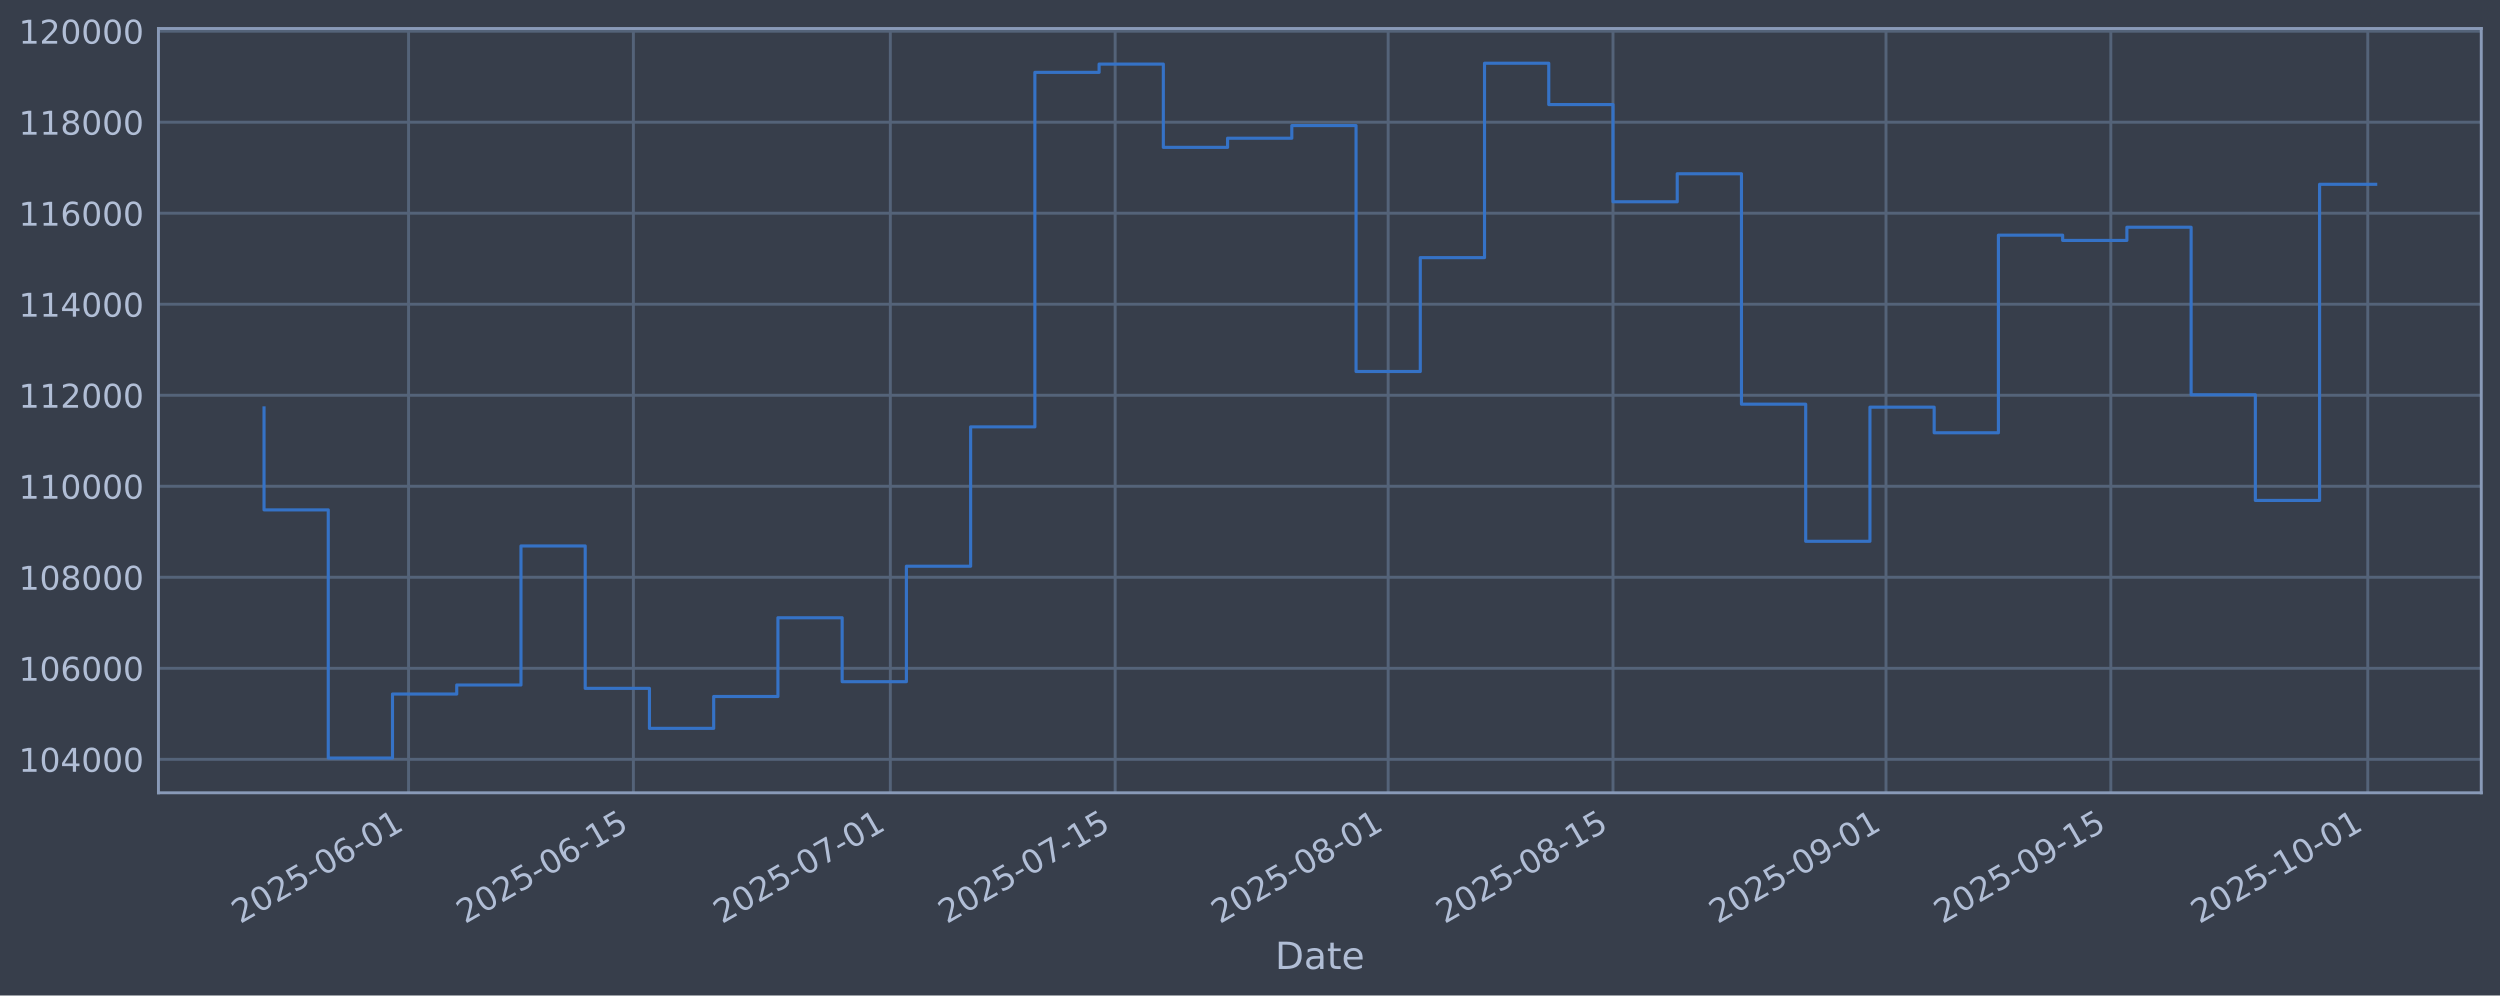
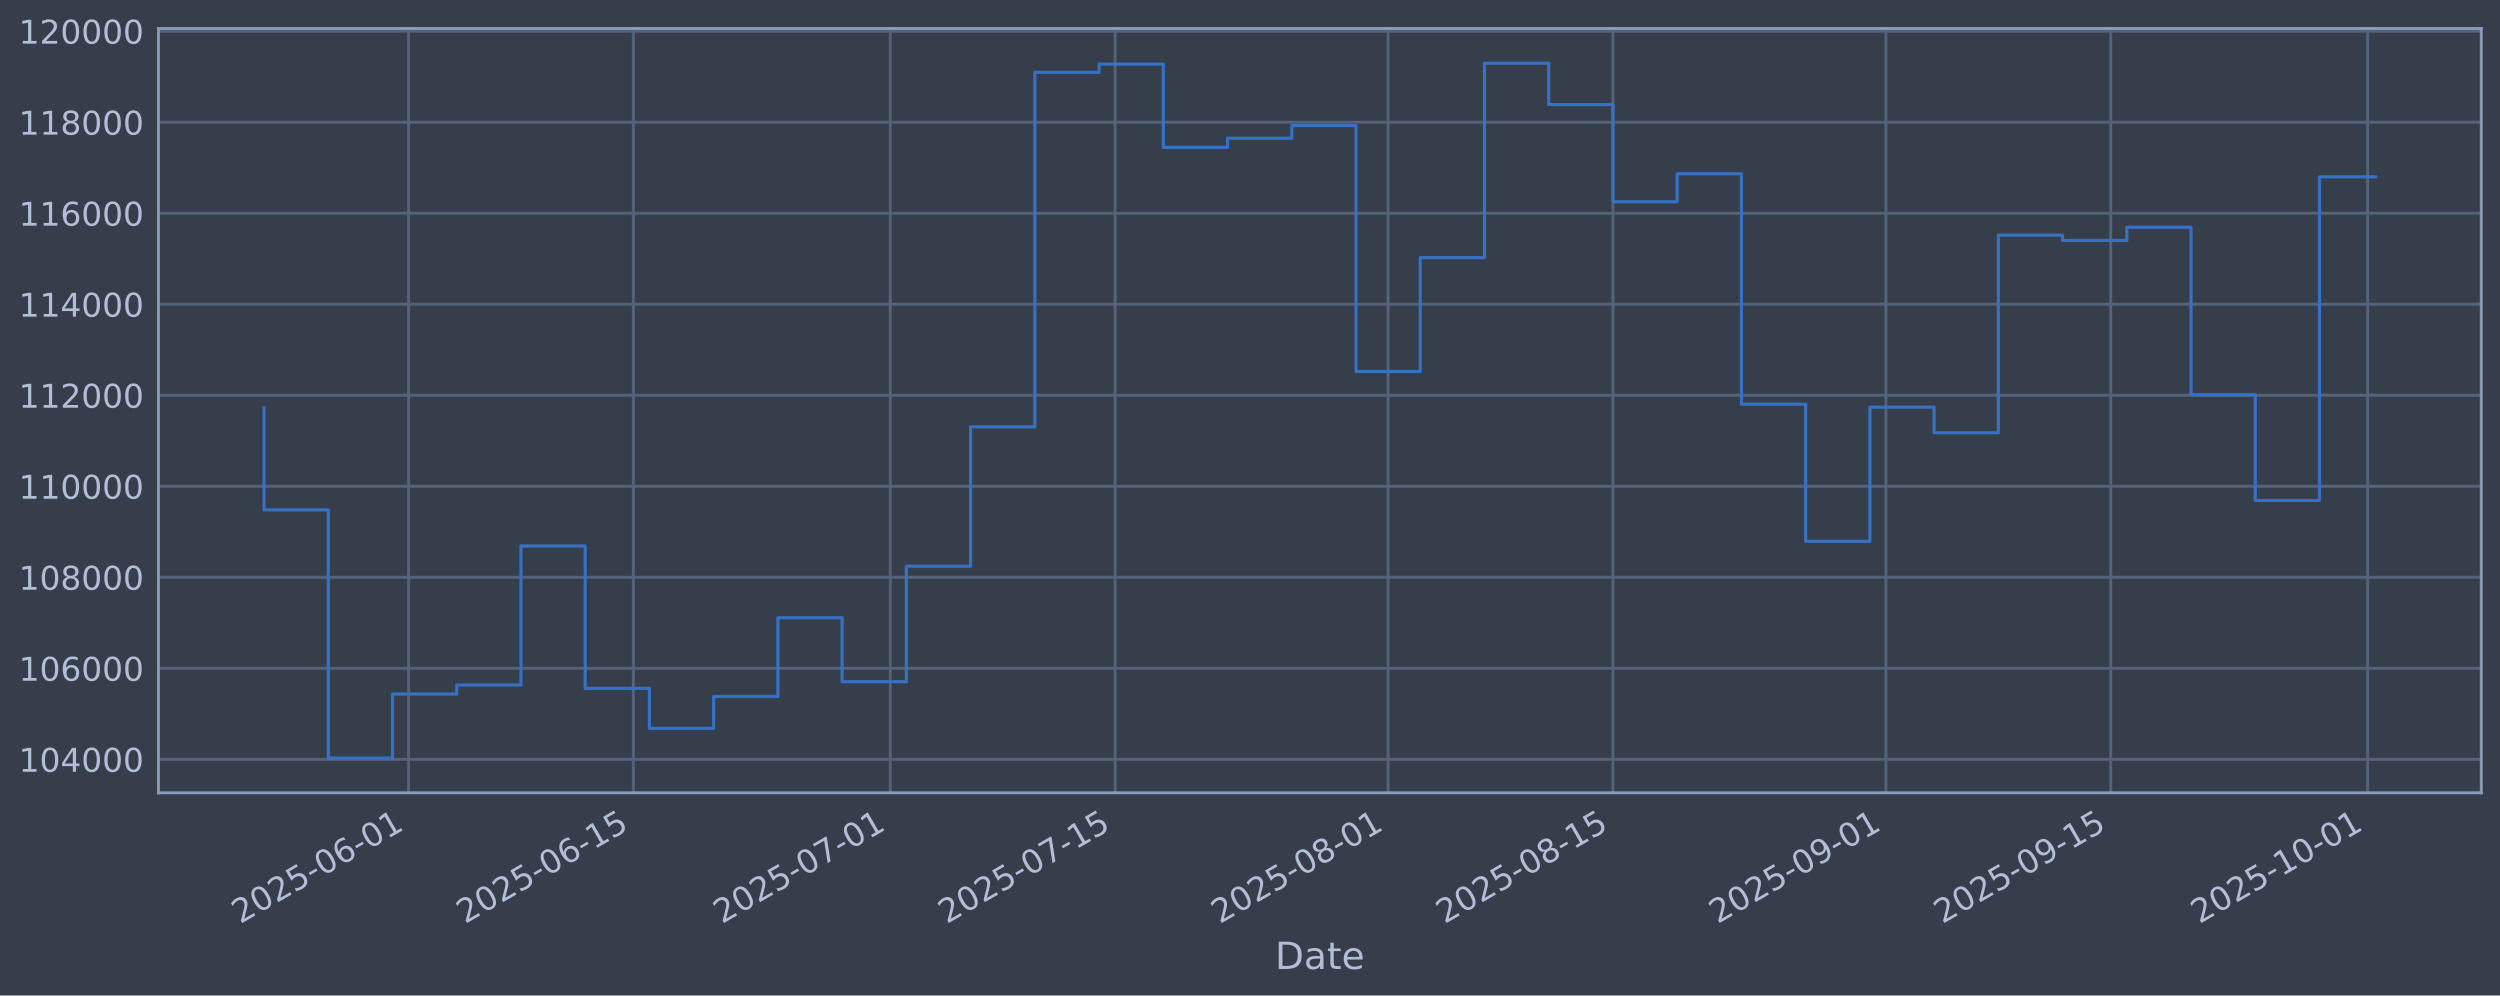
<svg xmlns="http://www.w3.org/2000/svg" xmlns:xlink="http://www.w3.org/1999/xlink" width="960.9pt" height="382.628pt" viewBox="0 0 960.9 382.628" version="1.1">
  <defs>
    <style type="text/css">*{stroke-linejoin: round; stroke-linecap: butt}</style>
  </defs>
  <g id="figure_1">
    <g id="patch_1">
      <path d="M 0 382.628  L 960.9 382.628  L 960.9 0  L 0 0  z " style="fill: #373e4b" />
    </g>
    <g id="axes_1">
      <g id="patch_2">
        <path d="M 60.901 304.718  L 953.701 304.718  L 953.701 10.958  L 60.901 10.958  z " style="fill: #373e4b" />
      </g>
      <g id="matplotlib.axis_1">
        <g id="xtick_1">
          <g id="line2d_1">
-             <path d="M 157.035 304.718  L 157.035 10.958  " clip-path="url(#p896788d25e)" style="fill: none; stroke: #546379; stroke-width: 1.12; stroke-linecap: square" />
+             <path d="M 157.032 304.718  L 157.032 10.958  " clip-path="url(#p5d291417a8)" style="fill: none; stroke: #546379; stroke-width: 1.12; stroke-linecap: square" />
          </g>
          <g id="line2d_2" />
          <g id="text_1">
-             <g style="fill: #b1bed6" transform="translate(92.30899 355.2226) rotate(-30) scale(0.126 -0.126)">
+             <g style="fill: #b1bed6" transform="translate(92.30667 355.2226) rotate(-30) scale(0.126 -0.126)">
              <defs>
                <path id="DejaVuSans-32" d="M 1228 531  L 3431 531  L 3431 0  L 469 0  L 469 531  Q 828 903 1448 1529  Q 2069 2156 2228 2338  Q 2531 2678 2651 2914  Q 2772 3150 2772 3378  Q 2772 3750 2511 3984  Q 2250 4219 1831 4219  Q 1534 4219 1204 4116  Q 875 4013 500 3803  L 500 4441  Q 881 4594 1212 4672  Q 1544 4750 1819 4750  Q 2544 4750 2975 4387  Q 3406 4025 3406 3419  Q 3406 3131 3298 2873  Q 3191 2616 2906 2266  Q 2828 2175 2409 1742  Q 1991 1309 1228 531  z " transform="scale(0.015625)" />
                <path id="DejaVuSans-30" d="M 2034 4250  Q 1547 4250 1301 3770  Q 1056 3291 1056 2328  Q 1056 1369 1301 889  Q 1547 409 2034 409  Q 2525 409 2770 889  Q 3016 1369 3016 2328  Q 3016 3291 2770 3770  Q 2525 4250 2034 4250  z M 2034 4750  Q 2819 4750 3233 4129  Q 3647 3509 3647 2328  Q 3647 1150 3233 529  Q 2819 -91 2034 -91  Q 1250 -91 836 529  Q 422 1150 422 2328  Q 422 3509 836 4129  Q 1250 4750 2034 4750  z " transform="scale(0.015625)" />
                <path id="DejaVuSans-35" d="M 691 4666  L 3169 4666  L 3169 4134  L 1269 4134  L 1269 2991  Q 1406 3038 1543 3061  Q 1681 3084 1819 3084  Q 2600 3084 3056 2656  Q 3513 2228 3513 1497  Q 3513 744 3044 326  Q 2575 -91 1722 -91  Q 1428 -91 1123 -41  Q 819 9 494 109  L 494 744  Q 775 591 1075 516  Q 1375 441 1709 441  Q 2250 441 2565 725  Q 2881 1009 2881 1497  Q 2881 1984 2565 2268  Q 2250 2553 1709 2553  Q 1456 2553 1204 2497  Q 953 2441 691 2322  L 691 4666  z " transform="scale(0.015625)" />
                <path id="DejaVuSans-2d" d="M 313 2009  L 1997 2009  L 1997 1497  L 313 1497  L 313 2009  z " transform="scale(0.015625)" />
                <path id="DejaVuSans-36" d="M 2113 2584  Q 1688 2584 1439 2293  Q 1191 2003 1191 1497  Q 1191 994 1439 701  Q 1688 409 2113 409  Q 2538 409 2786 701  Q 3034 994 3034 1497  Q 3034 2003 2786 2293  Q 2538 2584 2113 2584  z M 3366 4563  L 3366 3988  Q 3128 4100 2886 4159  Q 2644 4219 2406 4219  Q 1781 4219 1451 3797  Q 1122 3375 1075 2522  Q 1259 2794 1537 2939  Q 1816 3084 2150 3084  Q 2853 3084 3261 2657  Q 3669 2231 3669 1497  Q 3669 778 3244 343  Q 2819 -91 2113 -91  Q 1303 -91 875 529  Q 447 1150 447 2328  Q 447 3434 972 4092  Q 1497 4750 2381 4750  Q 2619 4750 2861 4703  Q 3103 4656 3366 4563  z " transform="scale(0.015625)" />
                <path id="DejaVuSans-31" d="M 794 531  L 1825 531  L 1825 4091  L 703 3866  L 703 4441  L 1819 4666  L 2450 4666  L 2450 531  L 3481 531  L 3481 0  L 794 0  L 794 531  z " transform="scale(0.015625)" />
              </defs>
              <use xlink:href="#DejaVuSans-32" />
              <use xlink:href="#DejaVuSans-30" transform="translate(63.62305 0)" />
              <use xlink:href="#DejaVuSans-32" transform="translate(127.2461 0)" />
              <use xlink:href="#DejaVuSans-35" transform="translate(190.8691 0)" />
              <use xlink:href="#DejaVuSans-2d" transform="translate(254.4922 0)" />
              <use xlink:href="#DejaVuSans-30" transform="translate(290.5762 0)" />
              <use xlink:href="#DejaVuSans-36" transform="translate(354.1992 0)" />
              <use xlink:href="#DejaVuSans-2d" transform="translate(417.8223 0)" />
              <use xlink:href="#DejaVuSans-30" transform="translate(453.9062 0)" />
              <use xlink:href="#DejaVuSans-31" transform="translate(517.5293 0)" />
            </g>
          </g>
        </g>
        <g id="xtick_2">
          <g id="line2d_3">
-             <path d="M 243.449 304.718  L 243.449 10.958  " clip-path="url(#p896788d25e)" style="fill: none; stroke: #546379; stroke-width: 1.12; stroke-linecap: square" />
+             <path d="M 243.443 304.718  L 243.443 10.958  " clip-path="url(#p5d291417a8)" style="fill: none; stroke: #546379; stroke-width: 1.12; stroke-linecap: square" />
          </g>
          <g id="line2d_4" />
          <g id="text_2">
-             <g style="fill: #b1bed6" transform="translate(178.7235 355.2226) rotate(-30) scale(0.126 -0.126)">
+             <g style="fill: #b1bed6" transform="translate(178.7176 355.2226) rotate(-30) scale(0.126 -0.126)">
              <use xlink:href="#DejaVuSans-32" />
              <use xlink:href="#DejaVuSans-30" transform="translate(63.62305 0)" />
              <use xlink:href="#DejaVuSans-32" transform="translate(127.2461 0)" />
              <use xlink:href="#DejaVuSans-35" transform="translate(190.8691 0)" />
              <use xlink:href="#DejaVuSans-2d" transform="translate(254.4922 0)" />
              <use xlink:href="#DejaVuSans-30" transform="translate(290.5762 0)" />
              <use xlink:href="#DejaVuSans-36" transform="translate(354.1992 0)" />
              <use xlink:href="#DejaVuSans-2d" transform="translate(417.8223 0)" />
              <use xlink:href="#DejaVuSans-31" transform="translate(453.9062 0)" />
              <use xlink:href="#DejaVuSans-35" transform="translate(517.5293 0)" />
            </g>
          </g>
        </g>
        <g id="xtick_3">
          <g id="line2d_5">
-             <path d="M 342.208 304.718  L 342.208 10.958  " clip-path="url(#p896788d25e)" style="fill: none; stroke: #546379; stroke-width: 1.12; stroke-linecap: square" />
+             <path d="M 342.198 304.718  L 342.198 10.958  " clip-path="url(#p5d291417a8)" style="fill: none; stroke: #546379; stroke-width: 1.12; stroke-linecap: square" />
          </g>
          <g id="line2d_6" />
          <g id="text_3">
-             <g style="fill: #b1bed6" transform="translate(277.4829 355.2226) rotate(-30) scale(0.126 -0.126)">
+             <g style="fill: #b1bed6" transform="translate(277.4729 355.2226) rotate(-30) scale(0.126 -0.126)">
              <defs>
                <path id="DejaVuSans-37" d="M 525 4666  L 3525 4666  L 3525 4397  L 1831 0  L 1172 0  L 2766 4134  L 525 4134  L 525 4666  z " transform="scale(0.015625)" />
              </defs>
              <use xlink:href="#DejaVuSans-32" />
              <use xlink:href="#DejaVuSans-30" transform="translate(63.62305 0)" />
              <use xlink:href="#DejaVuSans-32" transform="translate(127.2461 0)" />
              <use xlink:href="#DejaVuSans-35" transform="translate(190.8691 0)" />
              <use xlink:href="#DejaVuSans-2d" transform="translate(254.4922 0)" />
              <use xlink:href="#DejaVuSans-30" transform="translate(290.5762 0)" />
              <use xlink:href="#DejaVuSans-37" transform="translate(354.1992 0)" />
              <use xlink:href="#DejaVuSans-2d" transform="translate(417.8223 0)" />
              <use xlink:href="#DejaVuSans-30" transform="translate(453.9062 0)" />
              <use xlink:href="#DejaVuSans-31" transform="translate(517.5293 0)" />
            </g>
          </g>
        </g>
        <g id="xtick_4">
          <g id="line2d_7">
-             <path d="M 428.623 304.718  L 428.623 10.958  " clip-path="url(#p896788d25e)" style="fill: none; stroke: #546379; stroke-width: 1.12; stroke-linecap: square" />
+             <path d="M 428.609 304.718  L 428.609 10.958  " clip-path="url(#p5d291417a8)" style="fill: none; stroke: #546379; stroke-width: 1.12; stroke-linecap: square" />
          </g>
          <g id="line2d_8" />
          <g id="text_4">
-             <g style="fill: #b1bed6" transform="translate(363.8974 355.2226) rotate(-30) scale(0.126 -0.126)">
+             <g style="fill: #b1bed6" transform="translate(363.8837 355.2226) rotate(-30) scale(0.126 -0.126)">
              <use xlink:href="#DejaVuSans-32" />
              <use xlink:href="#DejaVuSans-30" transform="translate(63.62305 0)" />
              <use xlink:href="#DejaVuSans-32" transform="translate(127.2461 0)" />
              <use xlink:href="#DejaVuSans-35" transform="translate(190.8691 0)" />
              <use xlink:href="#DejaVuSans-2d" transform="translate(254.4922 0)" />
              <use xlink:href="#DejaVuSans-30" transform="translate(290.5762 0)" />
              <use xlink:href="#DejaVuSans-37" transform="translate(354.1992 0)" />
              <use xlink:href="#DejaVuSans-2d" transform="translate(417.8223 0)" />
              <use xlink:href="#DejaVuSans-31" transform="translate(453.9062 0)" />
              <use xlink:href="#DejaVuSans-35" transform="translate(517.5293 0)" />
            </g>
          </g>
        </g>
        <g id="xtick_5">
          <g id="line2d_9">
-             <path d="M 533.555 304.718  L 533.555 10.958  " clip-path="url(#p896788d25e)" style="fill: none; stroke: #546379; stroke-width: 1.12; stroke-linecap: square" />
+             <path d="M 533.537 304.718  L 533.537 10.958  " clip-path="url(#p5d291417a8)" style="fill: none; stroke: #546379; stroke-width: 1.12; stroke-linecap: square" />
          </g>
          <g id="line2d_10" />
          <g id="text_5">
-             <g style="fill: #b1bed6" transform="translate(468.8293 355.2226) rotate(-30) scale(0.126 -0.126)">
+             <g style="fill: #b1bed6" transform="translate(468.8113 355.2226) rotate(-30) scale(0.126 -0.126)">
              <defs>
                <path id="DejaVuSans-38" d="M 2034 2216  Q 1584 2216 1326 1975  Q 1069 1734 1069 1313  Q 1069 891 1326 650  Q 1584 409 2034 409  Q 2484 409 2743 651  Q 3003 894 3003 1313  Q 3003 1734 2745 1975  Q 2488 2216 2034 2216  z M 1403 2484  Q 997 2584 770 2862  Q 544 3141 544 3541  Q 544 4100 942 4425  Q 1341 4750 2034 4750  Q 2731 4750 3128 4425  Q 3525 4100 3525 3541  Q 3525 3141 3298 2862  Q 3072 2584 2669 2484  Q 3125 2378 3379 2068  Q 3634 1759 3634 1313  Q 3634 634 3220 271  Q 2806 -91 2034 -91  Q 1263 -91 848 271  Q 434 634 434 1313  Q 434 1759 690 2068  Q 947 2378 1403 2484  z M 1172 3481  Q 1172 3119 1398 2916  Q 1625 2713 2034 2713  Q 2441 2713 2670 2916  Q 2900 3119 2900 3481  Q 2900 3844 2670 4047  Q 2441 4250 2034 4250  Q 1625 4250 1398 4047  Q 1172 3844 1172 3481  z " transform="scale(0.015625)" />
              </defs>
              <use xlink:href="#DejaVuSans-32" />
              <use xlink:href="#DejaVuSans-30" transform="translate(63.62305 0)" />
              <use xlink:href="#DejaVuSans-32" transform="translate(127.2461 0)" />
              <use xlink:href="#DejaVuSans-35" transform="translate(190.8691 0)" />
              <use xlink:href="#DejaVuSans-2d" transform="translate(254.4922 0)" />
              <use xlink:href="#DejaVuSans-30" transform="translate(290.5762 0)" />
              <use xlink:href="#DejaVuSans-38" transform="translate(354.1992 0)" />
              <use xlink:href="#DejaVuSans-2d" transform="translate(417.8223 0)" />
              <use xlink:href="#DejaVuSans-30" transform="translate(453.9062 0)" />
              <use xlink:href="#DejaVuSans-31" transform="translate(517.5293 0)" />
            </g>
          </g>
        </g>
        <g id="xtick_6">
          <g id="line2d_11">
-             <path d="M 619.969 304.718  L 619.969 10.958  " clip-path="url(#p896788d25e)" style="fill: none; stroke: #546379; stroke-width: 1.12; stroke-linecap: square" />
+             <path d="M 619.948 304.718  L 619.948 10.958  " clip-path="url(#p5d291417a8)" style="fill: none; stroke: #546379; stroke-width: 1.12; stroke-linecap: square" />
          </g>
          <g id="line2d_12" />
          <g id="text_6">
-             <g style="fill: #b1bed6" transform="translate(555.2439 355.2226) rotate(-30) scale(0.126 -0.126)">
+             <g style="fill: #b1bed6" transform="translate(555.2221 355.2226) rotate(-30) scale(0.126 -0.126)">
              <use xlink:href="#DejaVuSans-32" />
              <use xlink:href="#DejaVuSans-30" transform="translate(63.62305 0)" />
              <use xlink:href="#DejaVuSans-32" transform="translate(127.2461 0)" />
              <use xlink:href="#DejaVuSans-35" transform="translate(190.8691 0)" />
              <use xlink:href="#DejaVuSans-2d" transform="translate(254.4922 0)" />
              <use xlink:href="#DejaVuSans-30" transform="translate(290.5762 0)" />
              <use xlink:href="#DejaVuSans-38" transform="translate(354.1992 0)" />
              <use xlink:href="#DejaVuSans-2d" transform="translate(417.8223 0)" />
              <use xlink:href="#DejaVuSans-31" transform="translate(453.9062 0)" />
              <use xlink:href="#DejaVuSans-35" transform="translate(517.5293 0)" />
            </g>
          </g>
        </g>
        <g id="xtick_7">
          <g id="line2d_13">
-             <path d="M 724.901 304.718  L 724.901 10.958  " clip-path="url(#p896788d25e)" style="fill: none; stroke: #546379; stroke-width: 1.12; stroke-linecap: square" />
+             <path d="M 724.875 304.718  L 724.875 10.958  " clip-path="url(#p5d291417a8)" style="fill: none; stroke: #546379; stroke-width: 1.12; stroke-linecap: square" />
          </g>
          <g id="line2d_14" />
          <g id="text_7">
-             <g style="fill: #b1bed6" transform="translate(660.1758 355.2226) rotate(-30) scale(0.126 -0.126)">
+             <g style="fill: #b1bed6" transform="translate(660.1496 355.2226) rotate(-30) scale(0.126 -0.126)">
              <defs>
                <path id="DejaVuSans-39" d="M 703 97  L 703 672  Q 941 559 1184 500  Q 1428 441 1663 441  Q 2288 441 2617 861  Q 2947 1281 2994 2138  Q 2813 1869 2534 1725  Q 2256 1581 1919 1581  Q 1219 1581 811 2004  Q 403 2428 403 3163  Q 403 3881 828 4315  Q 1253 4750 1959 4750  Q 2769 4750 3195 4129  Q 3622 3509 3622 2328  Q 3622 1225 3098 567  Q 2575 -91 1691 -91  Q 1453 -91 1209 -44  Q 966 3 703 97  z M 1959 2075  Q 2384 2075 2632 2365  Q 2881 2656 2881 3163  Q 2881 3666 2632 3958  Q 2384 4250 1959 4250  Q 1534 4250 1286 3958  Q 1038 3666 1038 3163  Q 1038 2656 1286 2365  Q 1534 2075 1959 2075  z " transform="scale(0.015625)" />
              </defs>
              <use xlink:href="#DejaVuSans-32" />
              <use xlink:href="#DejaVuSans-30" transform="translate(63.62305 0)" />
              <use xlink:href="#DejaVuSans-32" transform="translate(127.2461 0)" />
              <use xlink:href="#DejaVuSans-35" transform="translate(190.8691 0)" />
              <use xlink:href="#DejaVuSans-2d" transform="translate(254.4922 0)" />
              <use xlink:href="#DejaVuSans-30" transform="translate(290.5762 0)" />
              <use xlink:href="#DejaVuSans-39" transform="translate(354.1992 0)" />
              <use xlink:href="#DejaVuSans-2d" transform="translate(417.8223 0)" />
              <use xlink:href="#DejaVuSans-30" transform="translate(453.9062 0)" />
              <use xlink:href="#DejaVuSans-31" transform="translate(517.5293 0)" />
            </g>
          </g>
        </g>
        <g id="xtick_8">
          <g id="line2d_15">
-             <path d="M 811.316 304.718  L 811.316 10.958  " clip-path="url(#p896788d25e)" style="fill: none; stroke: #546379; stroke-width: 1.12; stroke-linecap: square" />
+             <path d="M 811.286 304.718  L 811.286 10.958  " clip-path="url(#p5d291417a8)" style="fill: none; stroke: #546379; stroke-width: 1.12; stroke-linecap: square" />
          </g>
          <g id="line2d_16" />
          <g id="text_8">
-             <g style="fill: #b1bed6" transform="translate(746.5903 355.2226) rotate(-30) scale(0.126 -0.126)">
+             <g style="fill: #b1bed6" transform="translate(746.5605 355.2226) rotate(-30) scale(0.126 -0.126)">
              <use xlink:href="#DejaVuSans-32" />
              <use xlink:href="#DejaVuSans-30" transform="translate(63.62305 0)" />
              <use xlink:href="#DejaVuSans-32" transform="translate(127.2461 0)" />
              <use xlink:href="#DejaVuSans-35" transform="translate(190.8691 0)" />
              <use xlink:href="#DejaVuSans-2d" transform="translate(254.4922 0)" />
              <use xlink:href="#DejaVuSans-30" transform="translate(290.5762 0)" />
              <use xlink:href="#DejaVuSans-39" transform="translate(354.1992 0)" />
              <use xlink:href="#DejaVuSans-2d" transform="translate(417.8223 0)" />
              <use xlink:href="#DejaVuSans-31" transform="translate(453.9062 0)" />
              <use xlink:href="#DejaVuSans-35" transform="translate(517.5293 0)" />
            </g>
          </g>
        </g>
        <g id="xtick_9">
          <g id="line2d_17">
-             <path d="M 910.075 304.718  L 910.075 10.958  " clip-path="url(#p896788d25e)" style="fill: none; stroke: #546379; stroke-width: 1.12; stroke-linecap: square" />
+             <path d="M 910.041 304.718  L 910.041 10.958  " clip-path="url(#p5d291417a8)" style="fill: none; stroke: #546379; stroke-width: 1.12; stroke-linecap: square" />
          </g>
          <g id="line2d_18" />
          <g id="text_9">
-             <g style="fill: #b1bed6" transform="translate(845.3497 355.2226) rotate(-30) scale(0.126 -0.126)">
+             <g style="fill: #b1bed6" transform="translate(845.3158 355.2226) rotate(-30) scale(0.126 -0.126)">
              <use xlink:href="#DejaVuSans-32" />
              <use xlink:href="#DejaVuSans-30" transform="translate(63.62305 0)" />
              <use xlink:href="#DejaVuSans-32" transform="translate(127.2461 0)" />
              <use xlink:href="#DejaVuSans-35" transform="translate(190.8691 0)" />
              <use xlink:href="#DejaVuSans-2d" transform="translate(254.4922 0)" />
              <use xlink:href="#DejaVuSans-31" transform="translate(290.5762 0)" />
              <use xlink:href="#DejaVuSans-30" transform="translate(354.1992 0)" />
              <use xlink:href="#DejaVuSans-2d" transform="translate(417.8223 0)" />
              <use xlink:href="#DejaVuSans-30" transform="translate(453.9062 0)" />
              <use xlink:href="#DejaVuSans-31" transform="translate(517.5293 0)" />
            </g>
          </g>
        </g>
        <g id="text_10">
          <g style="fill: #b1bed6" transform="translate(490.0914 372.4337) scale(0.144 -0.144)">
            <defs>
              <path id="DejaVuSans-44" d="M 1259 4147  L 1259 519  L 2022 519  Q 2988 519 3436 956  Q 3884 1394 3884 2338  Q 3884 3275 3436 3711  Q 2988 4147 2022 4147  L 1259 4147  z M 628 4666  L 1925 4666  Q 3281 4666 3915 4102  Q 4550 3538 4550 2338  Q 4550 1131 3912 565  Q 3275 0 1925 0  L 628 0  L 628 4666  z " transform="scale(0.015625)" />
              <path id="DejaVuSans-61" d="M 2194 1759  Q 1497 1759 1228 1600  Q 959 1441 959 1056  Q 959 750 1161 570  Q 1363 391 1709 391  Q 2188 391 2477 730  Q 2766 1069 2766 1631  L 2766 1759  L 2194 1759  z M 3341 1997  L 3341 0  L 2766 0  L 2766 531  Q 2569 213 2275 61  Q 1981 -91 1556 -91  Q 1019 -91 701 211  Q 384 513 384 1019  Q 384 1609 779 1909  Q 1175 2209 1959 2209  L 2766 2209  L 2766 2266  Q 2766 2663 2505 2880  Q 2244 3097 1772 3097  Q 1472 3097 1187 3025  Q 903 2953 641 2809  L 641 3341  Q 956 3463 1253 3523  Q 1550 3584 1831 3584  Q 2591 3584 2966 3190  Q 3341 2797 3341 1997  z " transform="scale(0.015625)" />
              <path id="DejaVuSans-74" d="M 1172 4494  L 1172 3500  L 2356 3500  L 2356 3053  L 1172 3053  L 1172 1153  Q 1172 725 1289 603  Q 1406 481 1766 481  L 2356 481  L 2356 0  L 1766 0  Q 1100 0 847 248  Q 594 497 594 1153  L 594 3053  L 172 3053  L 172 3500  L 594 3500  L 594 4494  L 1172 4494  z " transform="scale(0.015625)" />
              <path id="DejaVuSans-65" d="M 3597 1894  L 3597 1613  L 953 1613  Q 991 1019 1311 708  Q 1631 397 2203 397  Q 2534 397 2845 478  Q 3156 559 3463 722  L 3463 178  Q 3153 47 2828 -22  Q 2503 -91 2169 -91  Q 1331 -91 842 396  Q 353 884 353 1716  Q 353 2575 817 3079  Q 1281 3584 2069 3584  Q 2775 3584 3186 3129  Q 3597 2675 3597 1894  z M 3022 2063  Q 3016 2534 2758 2815  Q 2500 3097 2075 3097  Q 1594 3097 1305 2825  Q 1016 2553 972 2059  L 3022 2063  z " transform="scale(0.015625)" />
            </defs>
            <use xlink:href="#DejaVuSans-44" />
            <use xlink:href="#DejaVuSans-61" transform="translate(77.00195 0)" />
            <use xlink:href="#DejaVuSans-74" transform="translate(138.2812 0)" />
            <use xlink:href="#DejaVuSans-65" transform="translate(177.4902 0)" />
          </g>
        </g>
      </g>
      <g id="matplotlib.axis_2">
        <g id="ytick_1">
          <g id="line2d_19">
-             <path d="M 60.901 291.85  L 953.701 291.85  " clip-path="url(#p896788d25e)" style="fill: none; stroke: #546379; stroke-width: 1.12; stroke-linecap: square" />
+             <path d="M 60.901 291.85  L 953.701 291.85  " clip-path="url(#p5d291417a8)" style="fill: none; stroke: #546379; stroke-width: 1.12; stroke-linecap: square" />
          </g>
          <g id="line2d_20" />
          <g id="text_11">
            <g style="fill: #b1bed6" transform="translate(7.2 296.6367) scale(0.126 -0.126)">
              <defs>
                <path id="DejaVuSans-34" d="M 2419 4116  L 825 1625  L 2419 1625  L 2419 4116  z M 2253 4666  L 3047 4666  L 3047 1625  L 3713 1625  L 3713 1100  L 3047 1100  L 3047 0  L 2419 0  L 2419 1100  L 313 1100  L 313 1709  L 2253 4666  z " transform="scale(0.015625)" />
              </defs>
              <use xlink:href="#DejaVuSans-31" />
              <use xlink:href="#DejaVuSans-30" transform="translate(63.62305 0)" />
              <use xlink:href="#DejaVuSans-34" transform="translate(127.2461 0)" />
              <use xlink:href="#DejaVuSans-30" transform="translate(190.8691 0)" />
              <use xlink:href="#DejaVuSans-30" transform="translate(254.4922 0)" />
              <use xlink:href="#DejaVuSans-30" transform="translate(318.1152 0)" />
            </g>
          </g>
        </g>
        <g id="ytick_2">
          <g id="line2d_21">
-             <path d="M 60.901 256.867  L 953.701 256.867  " clip-path="url(#p896788d25e)" style="fill: none; stroke: #546379; stroke-width: 1.12; stroke-linecap: square" />
+             <path d="M 60.901 256.867  L 953.701 256.867  " clip-path="url(#p5d291417a8)" style="fill: none; stroke: #546379; stroke-width: 1.12; stroke-linecap: square" />
          </g>
          <g id="line2d_22" />
          <g id="text_12">
            <g style="fill: #b1bed6" transform="translate(7.2 261.6538) scale(0.126 -0.126)">
              <use xlink:href="#DejaVuSans-31" />
              <use xlink:href="#DejaVuSans-30" transform="translate(63.62305 0)" />
              <use xlink:href="#DejaVuSans-36" transform="translate(127.2461 0)" />
              <use xlink:href="#DejaVuSans-30" transform="translate(190.8691 0)" />
              <use xlink:href="#DejaVuSans-30" transform="translate(254.4922 0)" />
              <use xlink:href="#DejaVuSans-30" transform="translate(318.1152 0)" />
            </g>
          </g>
        </g>
        <g id="ytick_3">
          <g id="line2d_23">
-             <path d="M 60.901 221.884  L 953.701 221.884  " clip-path="url(#p896788d25e)" style="fill: none; stroke: #546379; stroke-width: 1.12; stroke-linecap: square" />
+             <path d="M 60.901 221.884  L 953.701 221.884  " clip-path="url(#p5d291417a8)" style="fill: none; stroke: #546379; stroke-width: 1.12; stroke-linecap: square" />
          </g>
          <g id="line2d_24" />
          <g id="text_13">
            <g style="fill: #b1bed6" transform="translate(7.2 226.671) scale(0.126 -0.126)">
              <use xlink:href="#DejaVuSans-31" />
              <use xlink:href="#DejaVuSans-30" transform="translate(63.62305 0)" />
              <use xlink:href="#DejaVuSans-38" transform="translate(127.2461 0)" />
              <use xlink:href="#DejaVuSans-30" transform="translate(190.8691 0)" />
              <use xlink:href="#DejaVuSans-30" transform="translate(254.4922 0)" />
              <use xlink:href="#DejaVuSans-30" transform="translate(318.1152 0)" />
            </g>
          </g>
        </g>
        <g id="ytick_4">
          <g id="line2d_25">
-             <path d="M 60.901 186.901  L 953.701 186.901  " clip-path="url(#p896788d25e)" style="fill: none; stroke: #546379; stroke-width: 1.12; stroke-linecap: square" />
+             <path d="M 60.901 186.901  L 953.701 186.901  " clip-path="url(#p5d291417a8)" style="fill: none; stroke: #546379; stroke-width: 1.12; stroke-linecap: square" />
          </g>
          <g id="line2d_26" />
          <g id="text_14">
            <g style="fill: #b1bed6" transform="translate(7.2 191.6882) scale(0.126 -0.126)">
              <use xlink:href="#DejaVuSans-31" />
              <use xlink:href="#DejaVuSans-31" transform="translate(63.62305 0)" />
              <use xlink:href="#DejaVuSans-30" transform="translate(127.2461 0)" />
              <use xlink:href="#DejaVuSans-30" transform="translate(190.8691 0)" />
              <use xlink:href="#DejaVuSans-30" transform="translate(254.4922 0)" />
              <use xlink:href="#DejaVuSans-30" transform="translate(318.1152 0)" />
            </g>
          </g>
        </g>
        <g id="ytick_5">
          <g id="line2d_27">
-             <path d="M 60.901 151.918  L 953.701 151.918  " clip-path="url(#p896788d25e)" style="fill: none; stroke: #546379; stroke-width: 1.12; stroke-linecap: square" />
+             <path d="M 60.901 151.918  L 953.701 151.918  " clip-path="url(#p5d291417a8)" style="fill: none; stroke: #546379; stroke-width: 1.12; stroke-linecap: square" />
          </g>
          <g id="line2d_28" />
          <g id="text_15">
            <g style="fill: #b1bed6" transform="translate(7.2 156.7053) scale(0.126 -0.126)">
              <use xlink:href="#DejaVuSans-31" />
              <use xlink:href="#DejaVuSans-31" transform="translate(63.62305 0)" />
              <use xlink:href="#DejaVuSans-32" transform="translate(127.2461 0)" />
              <use xlink:href="#DejaVuSans-30" transform="translate(190.8691 0)" />
              <use xlink:href="#DejaVuSans-30" transform="translate(254.4922 0)" />
              <use xlink:href="#DejaVuSans-30" transform="translate(318.1152 0)" />
            </g>
          </g>
        </g>
        <g id="ytick_6">
          <g id="line2d_29">
-             <path d="M 60.901 116.936  L 953.701 116.936  " clip-path="url(#p896788d25e)" style="fill: none; stroke: #546379; stroke-width: 1.12; stroke-linecap: square" />
+             <path d="M 60.901 116.936  L 953.701 116.936  " clip-path="url(#p5d291417a8)" style="fill: none; stroke: #546379; stroke-width: 1.12; stroke-linecap: square" />
          </g>
          <g id="line2d_30" />
          <g id="text_16">
            <g style="fill: #b1bed6" transform="translate(7.2 121.7225) scale(0.126 -0.126)">
              <use xlink:href="#DejaVuSans-31" />
              <use xlink:href="#DejaVuSans-31" transform="translate(63.62305 0)" />
              <use xlink:href="#DejaVuSans-34" transform="translate(127.2461 0)" />
              <use xlink:href="#DejaVuSans-30" transform="translate(190.8691 0)" />
              <use xlink:href="#DejaVuSans-30" transform="translate(254.4922 0)" />
              <use xlink:href="#DejaVuSans-30" transform="translate(318.1152 0)" />
            </g>
          </g>
        </g>
        <g id="ytick_7">
          <g id="line2d_31">
-             <path d="M 60.901 81.953  L 953.701 81.953  " clip-path="url(#p896788d25e)" style="fill: none; stroke: #546379; stroke-width: 1.12; stroke-linecap: square" />
+             <path d="M 60.901 81.953  L 953.701 81.953  " clip-path="url(#p5d291417a8)" style="fill: none; stroke: #546379; stroke-width: 1.12; stroke-linecap: square" />
          </g>
          <g id="line2d_32" />
          <g id="text_17">
            <g style="fill: #b1bed6" transform="translate(7.2 86.73969) scale(0.126 -0.126)">
              <use xlink:href="#DejaVuSans-31" />
              <use xlink:href="#DejaVuSans-31" transform="translate(63.62305 0)" />
              <use xlink:href="#DejaVuSans-36" transform="translate(127.2461 0)" />
              <use xlink:href="#DejaVuSans-30" transform="translate(190.8691 0)" />
              <use xlink:href="#DejaVuSans-30" transform="translate(254.4922 0)" />
              <use xlink:href="#DejaVuSans-30" transform="translate(318.1152 0)" />
            </g>
          </g>
        </g>
        <g id="ytick_8">
          <g id="line2d_33">
-             <path d="M 60.901 46.97  L 953.701 46.97  " clip-path="url(#p896788d25e)" style="fill: none; stroke: #546379; stroke-width: 1.12; stroke-linecap: square" />
+             <path d="M 60.901 46.97  L 953.701 46.97  " clip-path="url(#p5d291417a8)" style="fill: none; stroke: #546379; stroke-width: 1.12; stroke-linecap: square" />
          </g>
          <g id="line2d_34" />
          <g id="text_18">
            <g style="fill: #b1bed6" transform="translate(7.2 51.75686) scale(0.126 -0.126)">
              <use xlink:href="#DejaVuSans-31" />
              <use xlink:href="#DejaVuSans-31" transform="translate(63.62305 0)" />
              <use xlink:href="#DejaVuSans-38" transform="translate(127.2461 0)" />
              <use xlink:href="#DejaVuSans-30" transform="translate(190.8691 0)" />
              <use xlink:href="#DejaVuSans-30" transform="translate(254.4922 0)" />
              <use xlink:href="#DejaVuSans-30" transform="translate(318.1152 0)" />
            </g>
          </g>
        </g>
        <g id="ytick_9">
          <g id="line2d_35">
-             <path d="M 60.901 11.987  L 953.701 11.987  " clip-path="url(#p896788d25e)" style="fill: none; stroke: #546379; stroke-width: 1.12; stroke-linecap: square" />
+             <path d="M 60.901 11.987  L 953.701 11.987  " clip-path="url(#p5d291417a8)" style="fill: none; stroke: #546379; stroke-width: 1.12; stroke-linecap: square" />
          </g>
          <g id="line2d_36" />
          <g id="text_19">
            <g style="fill: #b1bed6" transform="translate(7.2 16.77403) scale(0.126 -0.126)">
              <use xlink:href="#DejaVuSans-31" />
              <use xlink:href="#DejaVuSans-32" transform="translate(63.62305 0)" />
              <use xlink:href="#DejaVuSans-30" transform="translate(127.2461 0)" />
              <use xlink:href="#DejaVuSans-30" transform="translate(190.8691 0)" />
              <use xlink:href="#DejaVuSans-30" transform="translate(254.4922 0)" />
              <use xlink:href="#DejaVuSans-30" transform="translate(318.1152 0)" />
            </g>
          </g>
        </g>
      </g>
      <g id="line2d_37">
-         <path d="M 101.482 156.778  L 101.482 195.974  L 126.172 195.974  L 126.172 291.366  L 150.862 291.366  L 150.862 266.759  L 175.552 266.759  L 175.552 263.286  L 200.242 263.286  L 200.242 209.841  L 224.932 209.841  L 224.932 264.586  L 249.621 264.586  L 249.621 279.95  L 274.311 279.95  L 274.311 267.706  L 299.001 267.706  L 299.001 237.446  L 323.691 237.446  L 323.691 262.012  L 348.381 262.012  L 348.381 217.631  L 373.071 217.631  L 373.071 164.07  L 397.761 164.07  L 397.761 27.81  L 422.45 27.81  L 422.45 24.636  L 447.14 24.636  L 447.14 56.646  L 471.83 56.646  L 471.83 53.121  L 496.52 53.121  L 496.52 48.272  L 521.21 48.272  L 521.21 142.793  L 545.9 142.793  L 545.9 99.016  L 570.59 99.016  L 570.59 24.311  L 595.28 24.311  L 595.28 40.185  L 619.969 40.185  L 619.969 77.56  L 644.659 77.56  L 644.659 66.788  L 669.349 66.788  L 669.349 155.356  L 694.039 155.356  L 694.039 208.052  L 718.729 208.052  L 718.729 156.509  L 743.419 156.509  L 743.419 166.341  L 768.109 166.341  L 768.109 90.389  L 792.798 90.389  L 792.798 92.406  L 817.488 92.406  L 817.488 87.351  L 842.178 87.351  L 842.178 151.739  L 866.868 151.739  L 866.868 192.344  L 891.558 192.344  L 891.558 70.827  L 913.119 70.827  " clip-path="url(#p896788d25e)" style="fill: none; stroke: #3572c6; stroke-width: 1.2; stroke-linecap: square" />
+         <path d="M 101.482 156.778  L 101.482 195.974  L 126.171 195.974  L 126.171 291.366  L 150.86 291.366  L 150.86 266.759  L 175.549 266.759  L 175.549 263.286  L 200.238 263.286  L 200.238 209.841  L 224.926 209.841  L 224.926 264.586  L 249.615 264.586  L 249.615 279.95  L 274.304 279.95  L 274.304 267.706  L 298.993 267.706  L 298.993 237.446  L 323.682 237.446  L 323.682 262.012  L 348.371 262.012  L 348.371 217.631  L 373.059 217.631  L 373.059 164.07  L 397.748 164.07  L 397.748 27.81  L 422.437 27.81  L 422.437 24.636  L 447.126 24.636  L 447.126 56.646  L 471.815 56.646  L 471.815 53.121  L 496.504 53.121  L 496.504 48.272  L 521.192 48.272  L 521.192 142.793  L 545.881 142.793  L 545.881 99.016  L 570.57 99.016  L 570.57 24.311  L 595.259 24.311  L 595.259 40.185  L 619.948 40.185  L 619.948 77.56  L 644.636 77.56  L 644.636 66.788  L 669.325 66.788  L 669.325 155.356  L 694.014 155.356  L 694.014 208.052  L 718.703 208.052  L 718.703 156.509  L 743.392 156.509  L 743.392 166.341  L 768.081 166.341  L 768.081 90.389  L 792.769 90.389  L 792.769 92.406  L 817.458 92.406  L 817.458 87.351  L 842.147 87.351  L 842.147 151.739  L 866.836 151.739  L 866.836 192.344  L 891.525 192.344  L 891.525 67.976  L 913.119 67.976  " clip-path="url(#p5d291417a8)" style="fill: none; stroke: #3572c6; stroke-width: 1.2; stroke-linecap: square" />
      </g>
      <g id="patch_3">
        <path d="M 60.901 304.718  L 60.901 10.958  " style="fill: none; stroke: #899ab8; stroke-width: 1.12; stroke-linejoin: miter; stroke-linecap: square" />
      </g>
      <g id="patch_4">
        <path d="M 953.701 304.718  L 953.701 10.958  " style="fill: none; stroke: #899ab8; stroke-width: 1.12; stroke-linejoin: miter; stroke-linecap: square" />
      </g>
      <g id="patch_5">
        <path d="M 60.901 304.718  L 953.701 304.718  " style="fill: none; stroke: #899ab8; stroke-width: 1.12; stroke-linejoin: miter; stroke-linecap: square" />
      </g>
      <g id="patch_6">
        <path d="M 60.901 10.958  L 953.701 10.958  " style="fill: none; stroke: #899ab8; stroke-width: 1.12; stroke-linejoin: miter; stroke-linecap: square" />
      </g>
    </g>
  </g>
  <defs>
-     <clipPath id="p896788d25e">
+     <clipPath id="p5d291417a8">
      <rect x="60.901" y="10.958" width="892.8" height="293.76" />
    </clipPath>
  </defs>
</svg>
